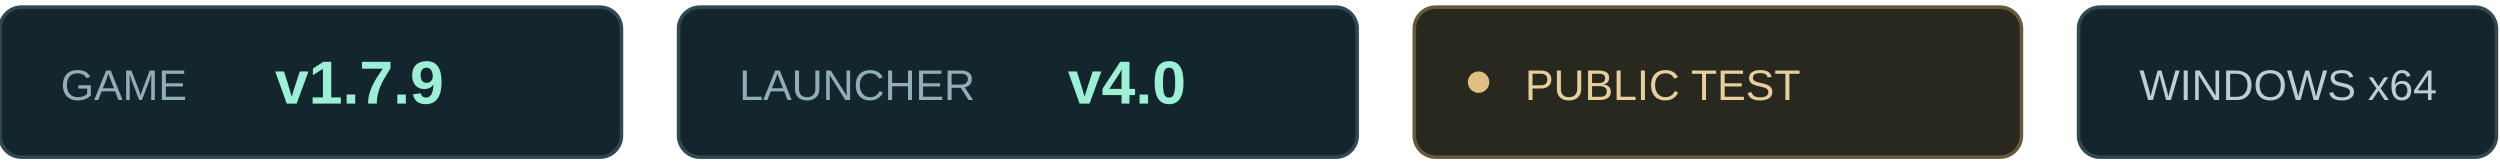
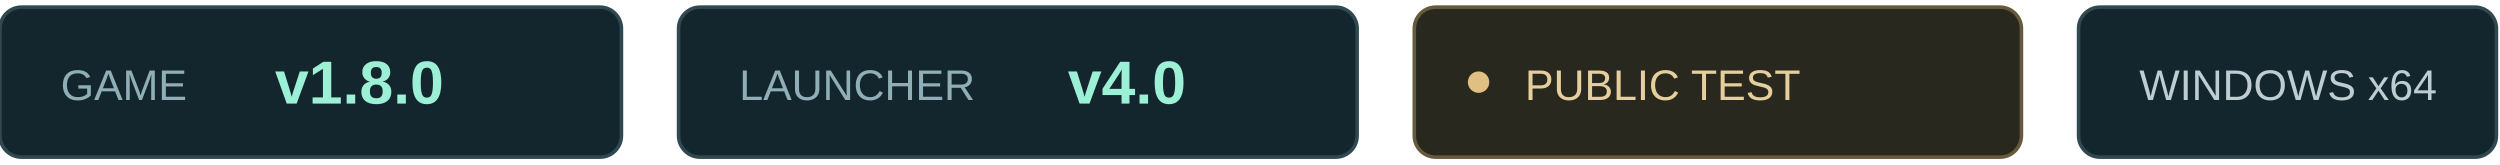
<svg xmlns="http://www.w3.org/2000/svg" width="700" height="46" viewBox="0 0 700 46">
  <g font-family="Arial,sans-serif" font-size="12">
    <rect x="0" y="2" width="174" height="42" rx="6" fill="#14262d" stroke="#304850" />
    <text x="17" y="28" fill="#8faeb5">GAME</text>
-     <text x="77" y="29" fill="#9cf0d6" font-size="17" font-weight="bold">v1.7.9</text>
+     <text x="77" y="29" fill="#9cf0d6" font-size="17" font-weight="bold">v1.8.0</text>
    <rect x="190" y="2" width="190" height="42" rx="6" fill="#14262d" stroke="#304850" />
    <text x="207" y="28" fill="#8faeb5">LAUNCHER</text>
    <text x="299" y="29" fill="#9cf0d6" font-size="17" font-weight="bold">v4.0</text>
    <rect x="396" y="2" width="170" height="42" rx="6" fill="#29281f" stroke="#675a3c" />
    <circle cx="414" cy="23" r="3" fill="#dfbf82" />
    <text x="427" y="28" fill="#e6cf9c">PUBLIC TEST</text>
    <rect x="582" y="2" width="117" height="42" rx="6" fill="#14262d" stroke="#304850" />
    <text x="599" y="28" fill="#bdcdd1">WINDOWS x64</text>
  </g>
</svg>
